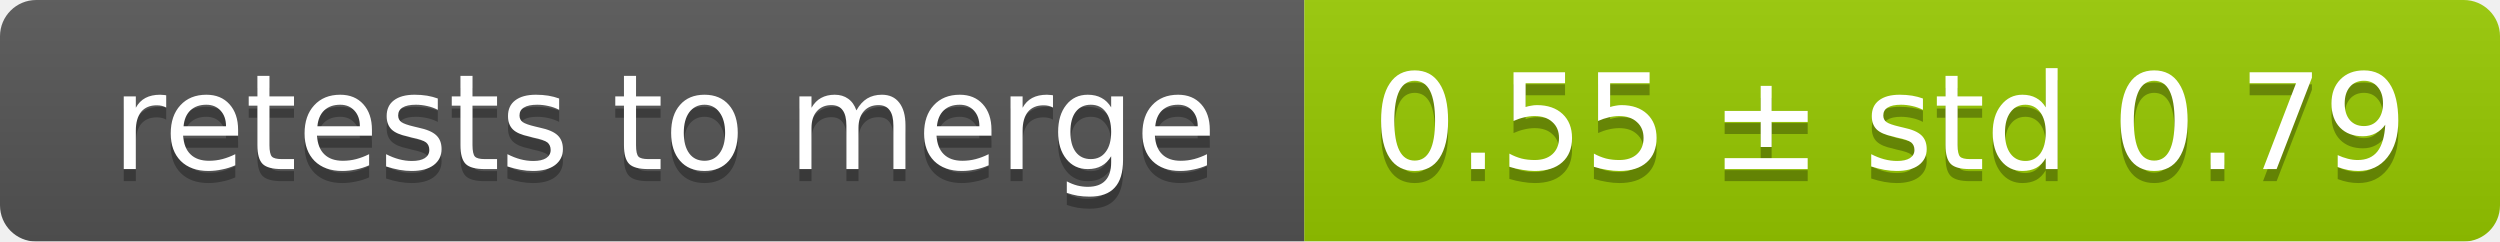
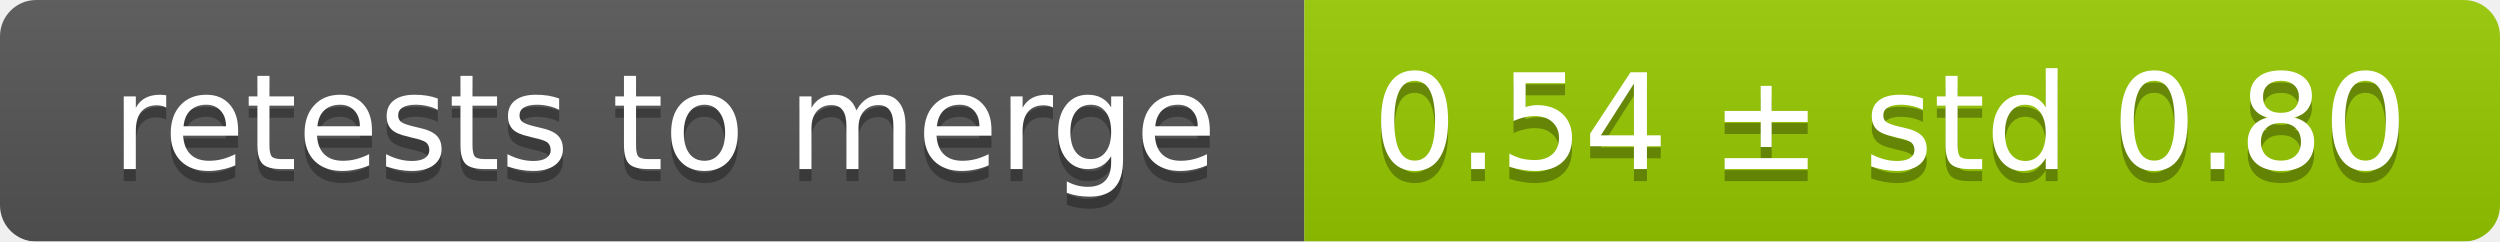
<svg xmlns="http://www.w3.org/2000/svg" width="207" height="20">
  <linearGradient id="smooth" x2="0" y2="100%">
    <stop offset="0" stop-color="#bbb" stop-opacity=".1" />
    <stop offset="1" stop-opacity=".1" />
  </linearGradient>
  <mask id="round">
    <rect width="207" height="20" rx="3" fill="#fff" />
  </mask>
  <g mask="url(#round)">
    <rect width="108" height="20" fill="#555" />
    <rect x="108" width="99" height="20" fill="#97ca00" />
    <rect width="207" height="20" fill="url(#smooth)" />
  </g>
  <g fill="#fff" text-anchor="middle" font-family="DejaVu Sans,Verdana,Geneva,sans-serif" font-size="11">
    <text x="55" y="15" fill="#010101" fill-opacity=".3">retests to merge</text>
    <text x="55" y="14">retests to merge</text>
-     <text x="156.5" y="15" fill="#010101" fill-opacity=".3">0.55 ± std 0.79</text>
-     <text x="156.5" y="14">0.55 ± std 0.79</text>
+     <text x="156.5" y="15" fill="#010101" fill-opacity=".3">0.54 ± std 0.80</text>
+     <text x="156.5" y="14">0.54 ± std 0.80</text>
  </g>
</svg>
